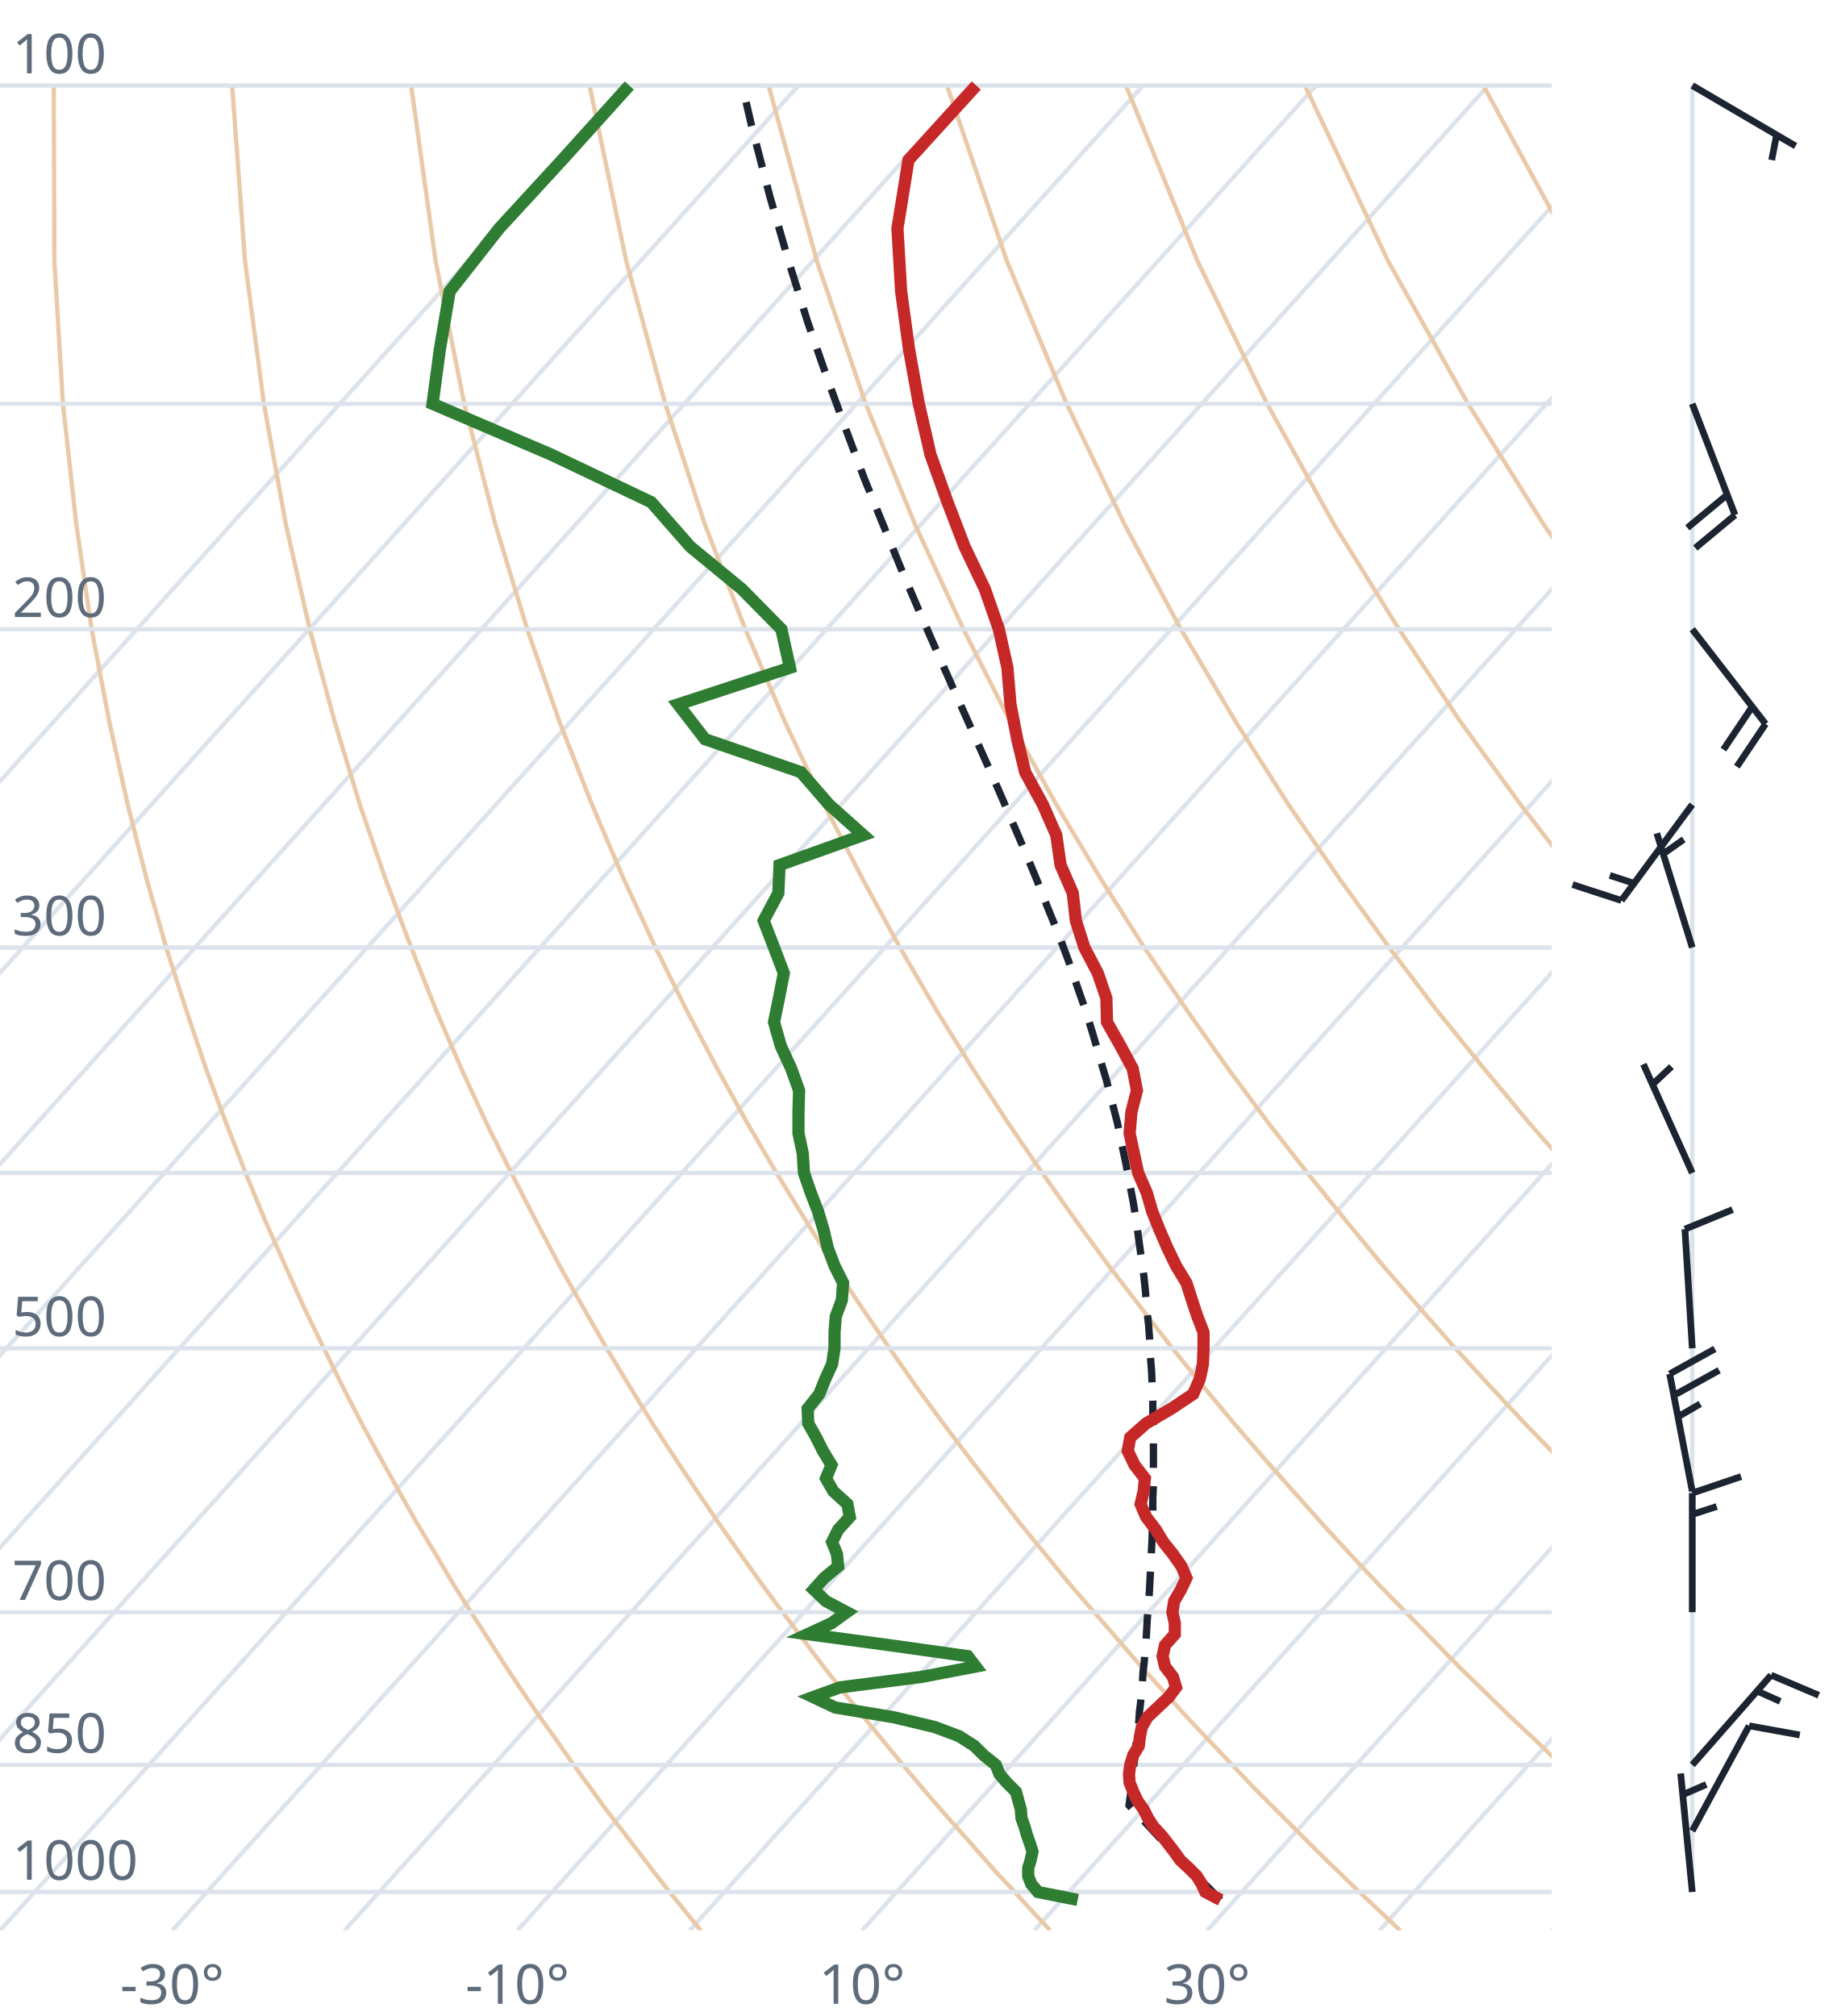
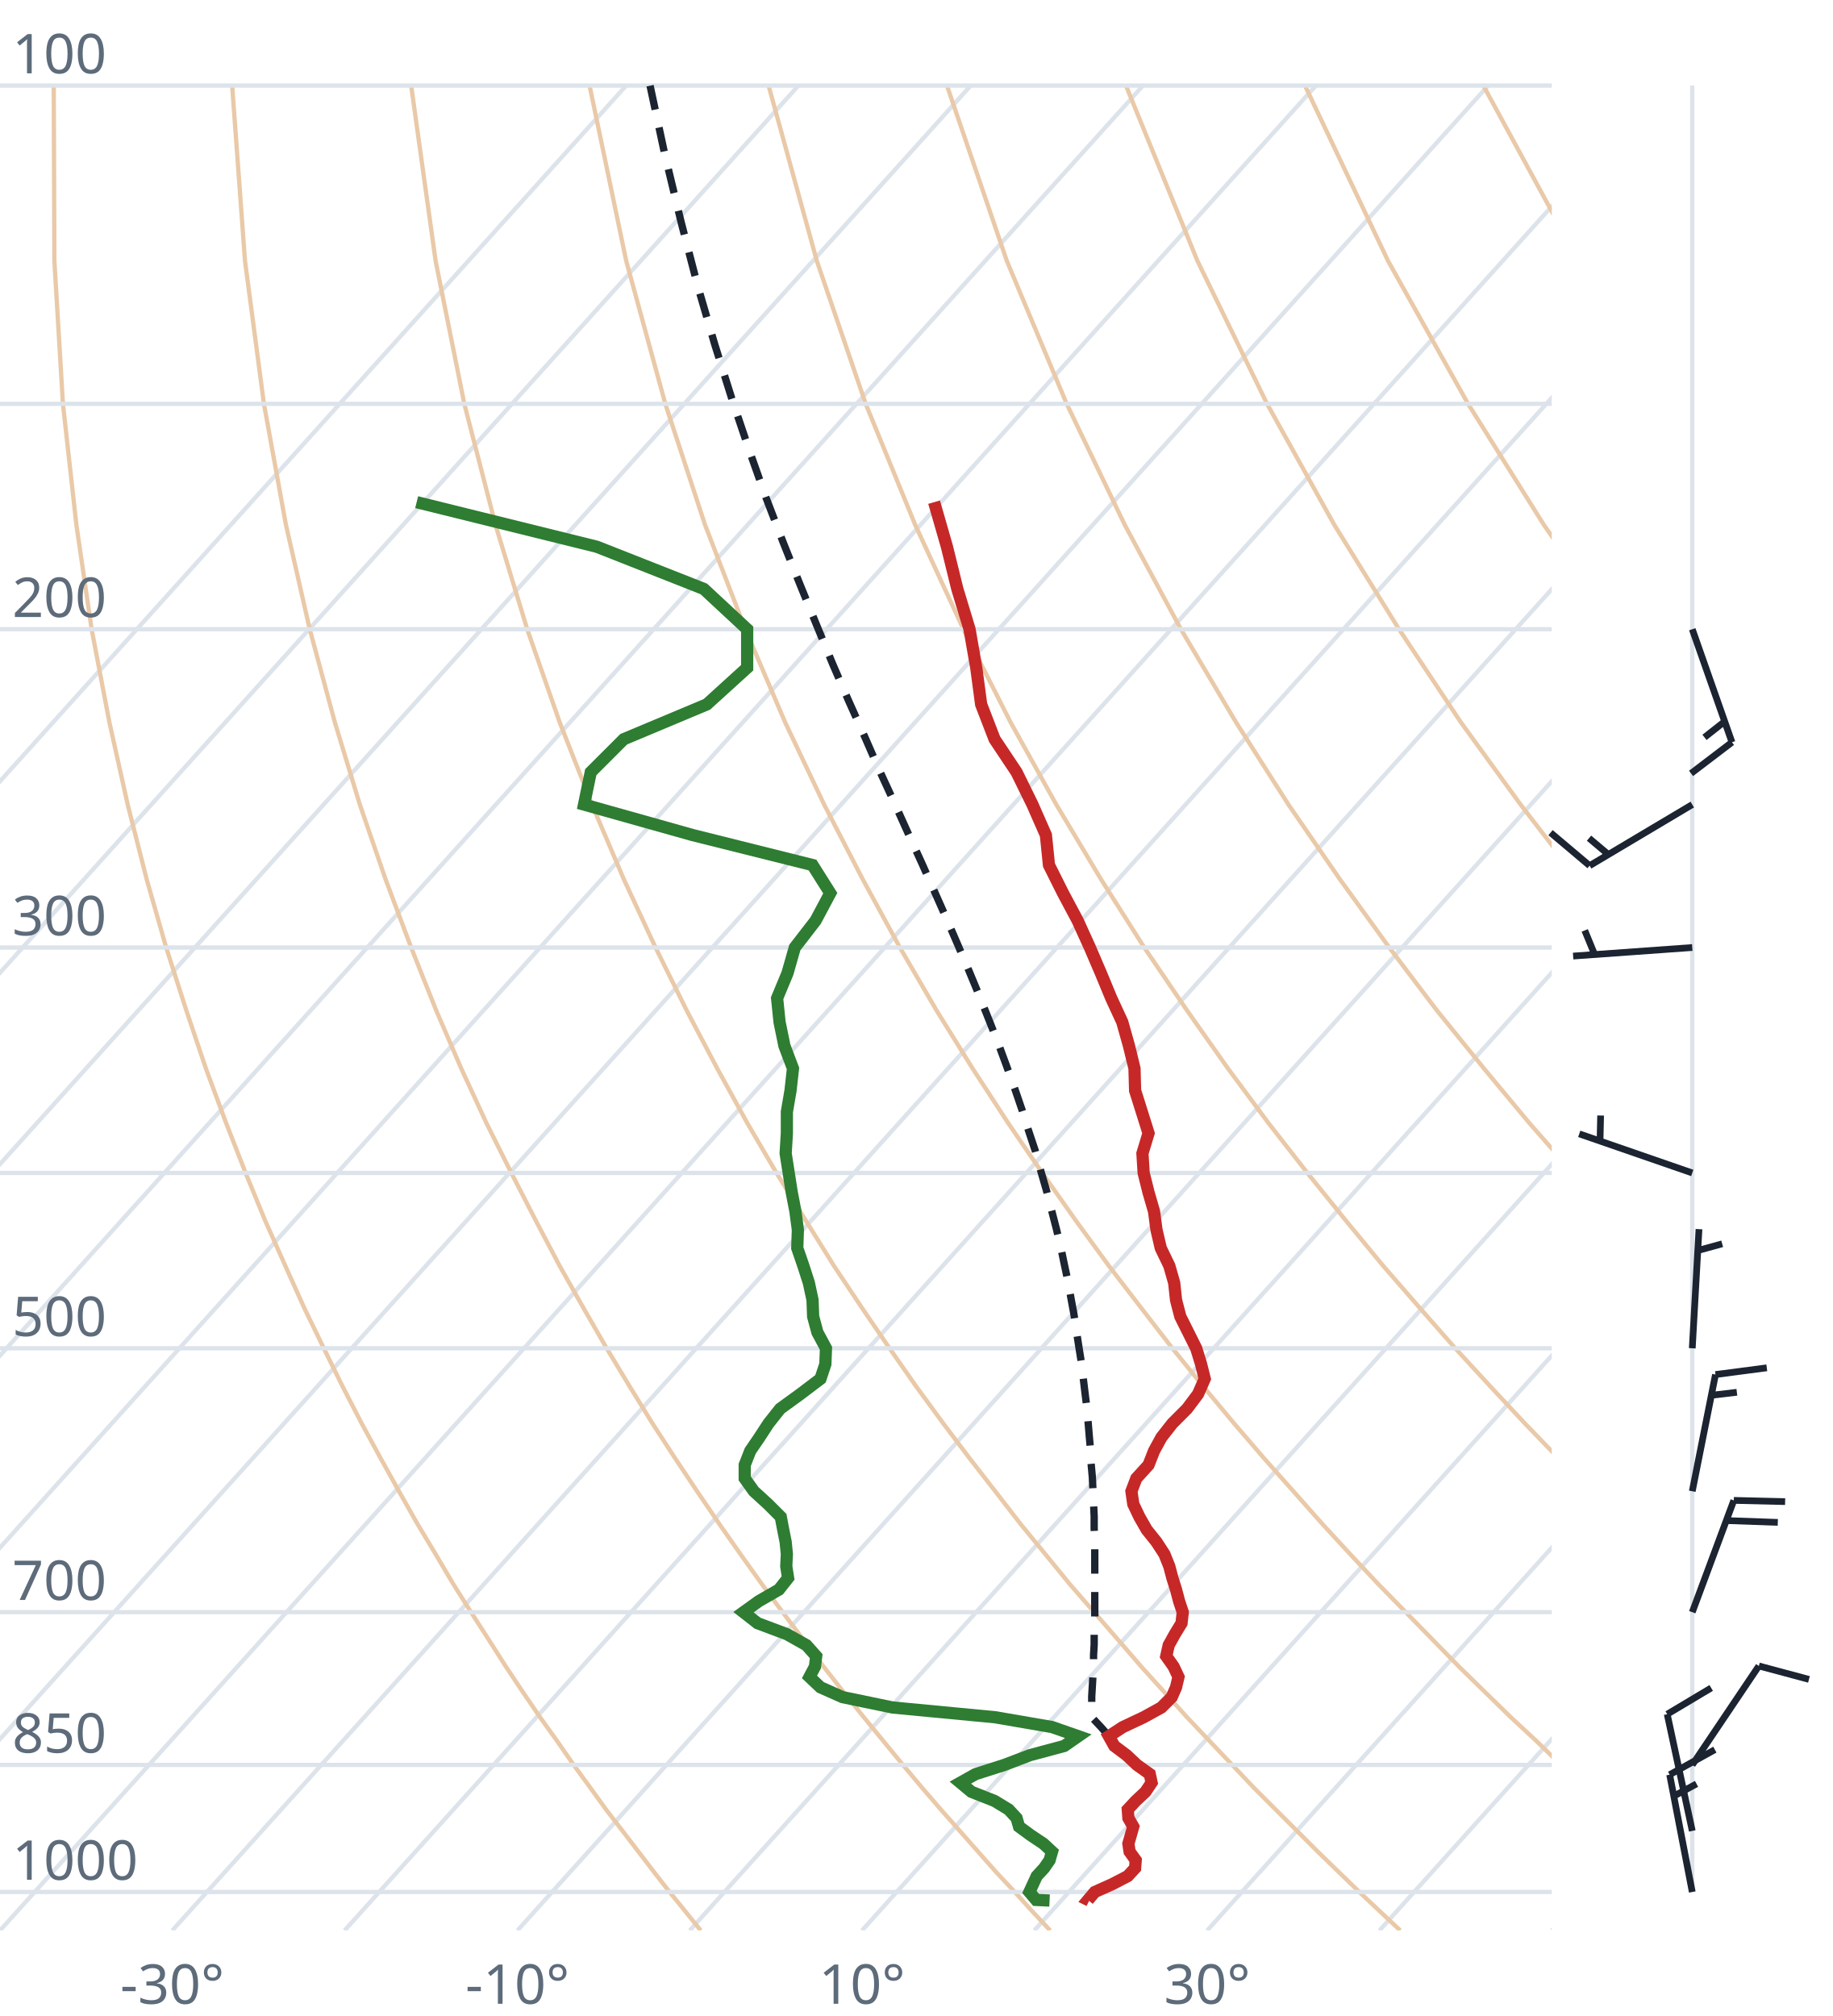
<svg xmlns="http://www.w3.org/2000/svg" viewBox="0 0 300 330" font-family="system-ui,sans-serif" font-size="9">
  <style>.g{stroke:#dde3ea;stroke-width:.7;fill:none}.ad{stroke:#e9c9a8;stroke-width:.7;fill:none}.t{stroke:#c62828;stroke-width:2;fill:none}.d{stroke:#2e7d32;stroke-width:2;fill:none}.pc{stroke:#1b2430;stroke-width:1.2;stroke-dasharray:4 3;fill:none}.barb{stroke:#1b2430;stroke-width:1.1;fill:#1b2430}text{fill:#5d6b7a}</style>
  <clipPath id="c">
    <rect x="0" y="0" width="254" height="316.0" />
  </clipPath>
  <g clip-path="url(#c)">
    <line class="g" x1="-169.3" y1="316.0" x2="102.5" y2="14.0" />
    <line class="g" x1="-141.1" y1="316.0" x2="130.7" y2="14.0" />
    <line class="g" x1="-112.9" y1="316.0" x2="158.9" y2="14.0" />
    <line class="g" x1="-84.7" y1="316.0" x2="187.1" y2="14.0" />
    <line class="g" x1="-56.4" y1="316.0" x2="215.4" y2="14.0" />
    <line class="g" x1="-28.2" y1="316.0" x2="243.6" y2="14.0" />
    <line class="g" x1="0.0" y1="316.0" x2="271.8" y2="14.0" />
    <line class="g" x1="28.2" y1="316.0" x2="300.0" y2="14.0" />
    <line class="g" x1="56.4" y1="316.0" x2="328.2" y2="14.0" />
    <line class="g" x1="84.7" y1="316.0" x2="356.5" y2="14.0" />
    <line class="g" x1="112.9" y1="316.0" x2="384.7" y2="14.0" />
    <line class="g" x1="141.1" y1="316.0" x2="412.9" y2="14.0" />
    <line class="g" x1="169.3" y1="316.0" x2="441.1" y2="14.0" />
    <line class="g" x1="197.6" y1="316.0" x2="469.4" y2="14.0" />
    <line class="g" x1="225.8" y1="316.0" x2="497.6" y2="14.0" />
    <line class="g" x1="254.0" y1="316.0" x2="525.8" y2="14.0" />
    <path class="ad" d="M114.7,316.0L112.2,312.9L109.6,309.7L107.1,306.5L104.5,303.1L101.9,299.7L99.2,296.2L96.6,292.6L93.9,288.9L91.2,285.0L88.4,281.1L85.6,277.0L82.8,272.8L80.0,268.4L77.1,263.9L74.2,259.3L71.3,254.4L68.3,249.4L65.3,244.1L62.3,238.7L59.2,233.0L56.1,227.0L53.0,220.7L49.8,214.1L46.7,207.2L43.4,199.8L40.2,192.0L37.0,183.8L33.7,174.9L30.5,165.4L27.2,155.1L24.0,143.9L20.9,131.7L17.9,118.2L15.0,103.0L12.5,85.9L10.3,66.1L8.9,42.7L8.8,14.0" />
    <path class="ad" d="M171.9,316.0L169.0,312.9L166.1,309.7L163.1,306.5L160.1,303.1L157.1,299.7L154.0,296.2L150.9,292.6L147.8,288.9L144.6,285.0L141.4,281.1L138.1,277.0L134.8,272.8L131.5,268.4L128.1,263.9L124.7,259.3L121.2,254.4L117.7,249.4L114.1,244.1L110.5,238.7L106.8,233.0L103.1,227.0L99.3,220.7L95.5,214.1L91.6,207.2L87.7,199.8L83.7,192.0L79.6,183.8L75.5,174.9L71.4,165.4L67.3,155.1L63.1,143.9L58.9,131.7L54.8,118.2L50.7,103.0L46.8,85.9L43.2,66.1L40.1,42.7L38.0,14.0" />
    <path class="ad" d="M229.2,316.0L225.9,312.9L222.5,309.7L219.2,306.5L215.7,303.1L212.3,299.7L208.8,296.2L205.2,292.6L201.7,288.9L198.0,285.0L194.3,281.1L190.6,277.0L186.8,272.8L183.0,268.4L179.1,263.9L175.1,259.3L171.1,254.4L167.0,249.4L162.9,244.1L158.7,238.7L154.4,233.0L150.0,227.0L145.6,220.7L141.1,214.1L136.5,207.2L131.9,199.8L127.1,192.0L122.3,183.8L117.4,174.9L112.4,165.4L107.3,155.1L102.1,143.9L96.9,131.7L91.6,118.2L86.3,103.0L81.1,85.9L76.0,66.1L71.3,42.7L67.3,14.0" />
    <path class="ad" d="M286.4,316.0L282.7,312.9L279.0,309.7L275.2,306.5L271.4,303.1L267.5,299.7L263.6,296.2L259.6,292.6L255.5,288.9L251.5,285.0L247.3,281.1L243.1,277.0L238.8,272.8L234.5,268.4L230.1,263.9L225.6,259.3L221.0,254.4L216.4,249.4L211.7,244.1L206.9,238.7L202.0,233.0L197.0,227.0L191.9,220.7L186.8,214.1L181.5,207.2L176.1,199.8L170.6,192.0L165.0,183.8L159.2,174.9L153.3,165.4L147.3,155.1L141.2,143.9L134.9,131.7L128.5,118.2L122.0,103.0L115.4,85.9L108.9,66.1L102.5,42.7L96.5,14.0" />
    <path class="ad" d="M343.6,316.0L339.5,312.9L335.4,309.7L331.2,306.5L327.0,303.1L322.7,299.7L318.3,296.2L313.9,292.6L309.4,288.9L304.9,285.0L300.3,281.1L295.6,277.0L290.8,272.8L286.0,268.4L281.0,263.9L276.0,259.3L270.9,254.4L265.7,249.4L260.5,244.1L255.1,238.7L249.6,233.0L244.0,227.0L238.2,220.7L232.4,214.1L226.4,207.2L220.3,199.8L214.0,192.0L207.6,183.8L201.0,174.9L194.3,165.4L187.3,155.1L180.2,143.9L172.9,131.7L165.4,118.2L157.7,103.0L149.8,85.9L141.7,66.1L133.7,42.7L125.8,14.0" />
    <path class="ad" d="M400.9,316.0L396.4,312.9L391.9,309.7L387.3,306.5L382.6,303.1L377.9,299.7L373.1,296.2L368.2,292.6L363.3,288.9L358.3,285.0L353.2,281.1L348.1,277.0L342.8,272.8L337.5,268.4L332.0,263.9L326.5,259.3L320.9,254.4L315.1,249.4L309.2,244.1L303.3,238.7L297.2,233.0L290.9,227.0L284.6,220.7L278.0,214.1L271.4,207.2L264.5,199.8L257.5,192.0L250.3,183.8L242.9,174.9L235.2,165.4L227.4,155.1L219.3,143.9L210.9,131.7L202.3,118.2L193.3,103.0L184.1,85.9L174.6,66.1L164.8,42.7L155.0,14.0" />
    <path class="ad" d="M458.1,316.0L453.2,312.9L448.3,309.7L443.3,306.5L438.2,303.1L433.1,299.7L427.9,296.2L422.6,292.6L417.2,288.9L411.7,285.0L406.2,281.1L400.5,277.0L394.8,272.8L389.0,268.4L383.0,263.9L376.9,259.3L370.8,254.4L364.5,249.4L358.0,244.1L351.5,238.7L344.8,233.0L337.9,227.0L330.9,220.7L323.7,214.1L316.3,207.2L308.7,199.8L300.9,192.0L292.9,183.8L284.7,174.9L276.2,165.4L267.4,155.1L258.3,143.9L248.9,131.7L239.1,118.2L229.0,103.0L218.4,85.9L207.4,66.1L196.0,42.7L184.3,14.0" />
    <path class="ad" d="M515.3,316.0L510.1,312.9L504.7,309.7L499.3,306.5L493.9,303.1L488.3,299.7L482.7,296.2L476.9,292.6L471.1,288.9L465.2,285.0L459.2,281.1L453.0,277.0L446.8,272.8L440.5,268.4L434.0,263.9L427.4,259.3L420.7,254.4L413.8,249.4L406.8,244.1L399.7,238.7L392.4,233.0L384.9,227.0L377.2,220.7L369.3,214.1L361.2,207.2L352.9,199.8L344.4,192.0L335.6,183.8L326.5,174.9L317.1,165.4L307.4,155.1L297.4,143.9L286.9,131.7L276.0,118.2L264.6,103.0L252.7,85.9L240.3,66.1L227.2,42.7L213.6,14.0" />
    <path class="ad" d="M572.6,316.0L566.9,312.9L561.2,309.7L555.4,306.5L549.5,303.1L543.5,299.7L537.4,296.2L531.3,292.6L525.0,288.9L518.6,285.0L512.1,281.1L505.5,277.0L498.8,272.8L491.9,268.4L485.0,263.9L477.9,259.3L470.6,254.4L463.2,249.4L455.6,244.1L447.9,238.7L439.9,233.0L431.8,227.0L423.5,220.7L415.0,214.1L406.2,207.2L397.2,199.8L387.9,192.0L378.3,183.8L368.4,174.9L358.1,165.4L347.5,155.1L336.4,143.9L324.9,131.7L312.9,118.2L300.3,103.0L287.1,85.9L273.1,66.1L258.4,42.7L242.8,14.0" />
    <path class="ad" d="M629.8,316.0L623.8,312.9L617.6,309.7L611.4,306.5L605.1,303.1L598.7,299.7L592.2,296.2L585.6,292.6L578.9,288.9L572.0,285.0L565.1,281.1L558.0,277.0L550.8,272.8L543.4,268.4L536.0,263.9L528.3,259.3L520.5,254.4L512.5,249.4L504.4,244.1L496.1,238.7L487.5,233.0L478.8,227.0L469.8,220.7L460.6,214.1L451.1,207.2L441.4,199.8L431.3,192.0L420.9,183.8L410.2,174.9L399.1,165.4L387.5,155.1L375.5,143.9L362.9,131.7L349.8,118.2L335.9,103.0L321.4,85.9L306.0,66.1L289.6,42.7L272.1,14.0" />
    <line class="g" x1="0" y1="309.7" x2="254" y2="309.7" />
    <line class="g" x1="0" y1="288.9" x2="254" y2="288.9" />
    <line class="g" x1="0" y1="263.9" x2="254" y2="263.9" />
    <line class="g" x1="0" y1="220.7" x2="254" y2="220.7" />
    <line class="g" x1="0" y1="192.0" x2="254" y2="192.0" />
    <line class="g" x1="0" y1="155.1" x2="254" y2="155.1" />
    <line class="g" x1="0" y1="103.0" x2="254" y2="103.0" />
    <line class="g" x1="0" y1="66.1" x2="254" y2="66.1" />
    <line class="g" x1="0" y1="14.0" x2="254" y2="14.0" />
-     <path class="pc" d="M199.8,311.0L198.5,309.7L197.2,308.4L195.9,307.1L194.7,305.8L193.4,304.5L192.1,303.1L190.7,301.8L189.4,300.4L188.1,299.0L186.8,297.6L185.4,296.2L184.8,295.5L185.0,294.1L185.2,292.6L185.3,291.1L185.5,289.6L185.7,288.1L185.8,286.6L186.0,285.1L186.2,283.5L186.4,281.9L186.5,280.3L186.7,278.7L186.8,277.0L187.0,275.4L187.1,273.7L187.3,272.0L187.4,270.2L187.6,268.5L187.7,266.7L187.8,264.9L188.0,263.0L188.1,261.2L188.2,259.3L188.3,257.4L188.4,255.4L188.5,253.4L188.6,251.4L188.6,249.4L188.7,247.3L188.7,245.2L188.8,243.1L188.8,240.9L188.8,238.7L188.8,236.4L188.8,234.1L188.7,231.8L188.7,229.4L188.6,227.0L188.5,224.5L188.3,222.0L188.2,219.5L188.0,216.8L187.7,214.2L187.5,211.4L187.2,208.6L186.8,205.8L186.4,202.9L186.0,199.9L185.5,196.8L184.9,193.7L184.3,190.5L183.6,187.2L182.9,183.8L182.0,180.3L181.1,176.8L180.0,173.1L178.9,169.3L177.7,165.4L176.3,161.4L174.9,157.3L173.3,153.0L171.5,148.6L169.7,144.0L167.7,139.2L165.6,134.3L163.4,129.2L161.0,123.8L158.5,118.2L155.9,112.4L153.2,106.3L150.4,99.9L147.5,93.1L144.6,86.0L141.5,78.4L138.5,70.4L135.4,61.9L132.2,52.7L129.1,42.8L126.0,32.1L123.0,20.5L121.5,14.0" />
-     <path class="t" d="M199.8,311.0L197.3,309.7L196.7,308.4L195.9,307.1L194.6,305.8L193.2,304.5L192.2,303.1L191.2,301.8L190.1,300.4L188.8,299.0L187.9,297.6L187.2,296.2L186.2,294.8L185.5,293.3L184.9,291.8L184.8,290.4L185.0,288.9L185.5,287.3L186.4,285.8L186.6,284.2L186.9,282.7L187.8,281.1L189.5,279.5L191.3,277.8L192.5,276.2L192.0,274.5L190.7,272.8L190.3,271.1L190.7,269.3L192.3,267.5L192.3,265.7L191.9,263.9L192.2,262.1L193.3,260.2L194.2,258.3L193.4,256.4L192.0,254.4L190.4,252.4L189.2,250.4L187.6,248.3L186.7,246.2L187.2,244.1L187.4,242.0L185.7,239.8L184.6,237.5L185.0,235.3L187.6,233.0L191.7,230.6L195.3,228.2L196.4,225.7L196.9,223.3L197.0,220.7L197.0,218.1L196.0,215.5L195.1,212.8L194.2,210.0L192.5,207.2L191.1,204.3L189.8,201.3L188.6,198.3L187.7,195.2L186.3,192.0L185.6,188.8L184.9,185.5L185.2,182.0L186.1,178.5L185.4,174.9L183.4,171.2L181.2,167.3L181.1,163.4L179.7,159.3L177.5,155.1L176.1,150.7L175.6,146.2L173.6,141.6L172.9,136.7L170.7,131.7L167.8,126.4L166.5,121.0L165.4,115.3L164.9,109.3L163.5,103.0L161.2,96.4L157.9,89.5L155.1,82.2L152.3,74.4L150.4,66.1L148.8,57.2L147.5,47.7L146.9,37.4L148.7,26.2L159.8,14.0" />
-     <path class="d" d="M176.4,311.0L169.9,309.7L168.8,308.4L168.3,307.1L168.3,305.8L168.7,304.5L169.0,303.1L168.6,301.8L168.1,300.4L167.7,299.0L167.2,297.6L167.1,296.2L166.7,294.8L166.3,293.3L164.8,291.8L163.6,290.4L163.0,288.9L161.0,287.3L159.5,285.8L157.0,284.2L153.0,282.7L146.3,281.1L136.7,279.5L133.1,277.8L137.5,276.2L150.8,274.5L159.7,272.8L158.4,271.1L145.6,269.3L132.2,267.5L136.1,265.7L138.6,263.9L135.2,262.1L133.2,260.2L134.9,258.3L137.2,256.4L137.0,254.4L136.2,252.4L137.2,250.4L139.1,248.3L138.7,246.2L136.4,244.1L135.2,242.0L136.1,239.8L134.7,237.5L133.6,235.3L132.3,233.0L132.2,230.6L134.1,228.2L135.1,225.7L136.2,223.3L136.6,220.7L136.6,218.1L136.8,215.5L137.8,212.8L138.0,210.0L136.6,207.2L135.5,204.3L134.8,201.3L133.9,198.3L132.7,195.2L131.6,192.0L131.4,188.8L130.7,185.5L130.7,182.0L130.8,178.5L129.5,174.9L127.8,171.2L126.7,167.3L127.5,163.4L128.3,159.3L126.7,155.1L125.0,150.7L127.4,146.2L127.6,141.6L141.3,136.7L135.7,131.7L131.1,126.4L115.4,121.0L111.0,115.3L129.3,109.3L127.9,103.0L121.4,96.4L113.0,89.5L106.6,82.2L90.2,74.4L70.8,66.1L72.0,57.2L73.6,47.7L81.7,37.4L92.0,26.2L103.0,14.0" />
+     <path class="pc" d="M181.7,284.4L180.3,282.8L178.8,281.2L178.6,280.9L178.7,279.3L178.7,277.7L178.8,276.0L178.9,274.3L179.0,272.6L179.0,270.9L179.1,269.2L179.1,267.4L179.2,265.6L179.2,263.8L179.2,261.9L179.2,260.0L179.2,258.1L179.2,256.2L179.2,254.2L179.2,252.2L179.1,250.2L179.1,248.2L179.0,246.1L178.9,243.9L178.8,241.8L178.6,239.6L178.5,237.3L178.3,235.1L178.1,232.7L177.9,230.4L177.6,228.0L177.3,225.5L177.0,223.0L176.6,220.5L176.2,217.9L175.8,215.2L175.3,212.5L174.8,209.7L174.2,206.9L173.6,204.0L172.9,201.1L172.1,198.0L171.3,194.9L170.4,191.8L169.5,188.5L168.4,185.2L167.3,181.7L166.1,178.2L164.8,174.6L163.4,170.8L161.9,167.0L160.3,163.0L158.6,158.9L156.8,154.7L154.9,150.3L152.9,145.8L150.8,141.1L148.6,136.3L146.3,131.2L143.9,126.0L141.5,120.5L138.9,114.7L136.3,108.7L133.7,102.4L131.0,95.8L128.2,88.8L125.4,81.5L122.6,73.6L119.8,65.3L117.0,56.4L114.2,46.8L111.5,36.4L108.8,25.2L106.4,14.0" />
+     <path class="t" d="M178.3,311.1L178.1,311.0L179.2,309.7L182.1,308.4L184.6,307.1L185.8,305.8L185.9,304.5L184.9,303.1L184.7,301.8L185.1,300.4L185.5,299.0L184.7,297.6L184.6,296.2L185.9,294.8L187.5,293.3L188.5,291.8L188.2,290.4L186.1,288.9L184.4,287.3L182.4,285.8L181.5,284.2L183.8,282.7L187.2,281.1L190.1,279.5L191.8,277.8L192.5,276.2L192.9,274.5L192.1,272.8L190.9,271.1L191.3,269.3L192.3,267.5L193.4,265.7L193.6,263.9L193.0,262.1L192.5,260.2L191.9,258.3L191.4,256.4L190.6,254.4L189.3,252.4L187.7,250.4L186.5,248.3L185.5,246.2L185.2,244.1L186.0,242.0L188.0,239.8L188.9,237.5L190.1,235.3L191.9,233.0L194.3,230.6L196.1,228.2L197.2,225.7L196.6,223.3L195.8,220.7L194.5,218.1L193.2,215.5L192.5,212.8L192.2,210.0L191.4,207.2L190.0,204.3L189.3,201.3L188.9,198.3L188.0,195.2L187.2,192.0L187.0,188.8L188.0,185.5L186.9,182.0L185.8,178.5L185.7,174.9L184.8,171.2L183.7,167.3L181.9,163.4L180.2,159.3L178.4,155.1L176.4,150.7L174.0,146.2L171.7,141.6L171.2,136.7L169.0,131.7L166.4,126.4L162.8,121.0L160.6,115.3L159.8,109.3L158.7,103.0L156.7,96.4L155.0,89.5L152.9,82.2" />
+     <path class="d" d="M171.8,311.1L169.6,311.0L168.5,309.7L169.1,308.4L169.7,307.1L170.9,305.8L171.8,304.5L172.2,303.1L170.8,301.8L168.7,300.4L166.8,299.0L166.4,297.6L165.1,296.2L162.8,294.8L159.0,293.3L157.2,291.8L159.7,290.4L164.4,288.9L168.6,287.3L174.2,285.8L176.5,284.2L172.2,282.7L162.9,281.1L146.1,279.5L137.9,277.8L134.3,276.2L132.5,274.5L133.4,272.8L133.6,271.1L132.0,269.3L128.8,267.5L124.0,265.7L121.7,263.9L124.2,262.1L127.5,260.2L129.0,258.3L128.7,256.4L128.8,254.4L128.6,252.4L128.2,250.4L127.8,248.3L125.7,246.2L123.4,244.1L121.9,242.0L121.9,239.8L122.8,237.5L124.3,235.3L125.8,233.0L127.7,230.6L131.0,228.2L134.3,225.7L135.1,223.3L135.2,220.7L133.8,218.1L133.1,215.5L133.0,212.8L132.4,210.0L131.5,207.2L130.5,204.3L130.6,201.3L130.2,198.3L129.6,195.2L129.1,192.0L128.6,188.8L128.8,185.5L128.8,182.0L129.4,178.5L129.8,174.9L128.4,171.2L127.6,167.3L127.2,163.4L128.9,159.3L130.1,155.1L133.5,150.7L135.9,146.2L133.0,141.6L113.4,136.7L95.6,131.7L96.7,126.4L102.1,121.0L115.7,115.3L122.3,109.3L122.3,103.0L115.2,96.4L97.7,89.5L68.2,82.2" />
  </g>
  <text x="2" y="307.7">1000</text>
  <text x="2" y="286.9">850</text>
  <text x="2" y="261.9">700</text>
  <text x="2" y="218.7">500</text>
  <text x="2" y="153.1">300</text>
  <text x="2" y="101.0">200</text>
  <text x="2" y="12.0">100</text>
  <text x="28.2" y="328" text-anchor="middle">-30°</text>
  <text x="84.7" y="328" text-anchor="middle">-10°</text>
  <text x="141.1" y="328" text-anchor="middle">10°</text>
  <text x="197.6" y="328" text-anchor="middle">30°</text>
  <line class="g" x1="277.0" y1="309.7" x2="277.0" y2="14.0" />
-   <path class="barb" d="M277.0,309.7L275.1,290.3M275.4,293.8L279.3,292.1" />
-   <path class="barb" d="M277.0,299.7L286.3,282.5M286.3,282.5L294.6,284.0" />
-   <path class="barb" d="M277.0,288.9L289.9,274.2M289.9,274.2L297.7,277.5M287.6,276.8L291.4,278.5" />
-   <path class="barb" d="M277.0,263.9L277.0,244.4M277.0,244.4L285.0,241.7M277.0,247.9L281.0,246.6" />
-   <path class="barb" d="M277.0,244.1L273.3,224.9M273.3,224.9L280.7,220.8M274.0,228.4L281.4,224.3M274.7,231.9L278.3,229.8" />
-   <path class="barb" d="M277.0,220.7L275.8,201.2M275.8,201.2L283.6,198.0" />
-   <path class="barb" d="M277.0,192.0L269.0,174.2M270.5,177.5L273.6,174.6" />
-   <path class="barb" d="M277.0,155.1L271.2,136.4M272.2,139.8L275.6,137.4" />
-   <path class="barb" d="M277.0,131.7L265.4,147.4M265.4,147.4L257.4,144.8M267.5,144.6L263.5,143.3" />
-   <path class="barb" d="M277.0,103.0L289.0,118.5M289.0,118.5L284.3,125.5M286.8,115.7L282.1,122.7" />
-   <path class="barb" d="M277.0,66.1L284.0,84.3M284.0,84.3L277.5,89.7M282.7,81.0L276.2,86.4" />
-   <path class="barb" d="M277.0,14.0L293.9,23.9M290.8,22.1L290.0,26.2" />
+   <path class="barb" d="M277.0,309.7L273.3,290.5M273.3,290.5L280.7,286.4M274.0,294.0L277.7,292.0" />
+   <path class="barb" d="M277.0,299.7L272.9,280.6M272.9,280.6L280.1,276.3" />
+   <path class="barb" d="M277.0,288.9L287.9,272.7M287.9,272.7L296.1,274.9" />
+   <path class="barb" d="M277.0,263.9L283.8,245.6M283.8,245.6L292.2,245.8M282.5,248.9L291.0,249.2" />
+   <path class="barb" d="M277.0,244.1L280.8,225.0M280.8,225.0L289.2,223.9M280.1,228.4L284.3,227.9" />
+   <path class="barb" d="M277.0,220.7L278.1,201.2M277.9,204.7L281.9,203.6" />
+   <path class="barb" d="M277.0,192.0L258.5,185.6M261.9,186.8L262.0,182.6" />
+   <path class="barb" d="M277.0,155.1L257.5,156.5M261.0,156.2L259.4,152.3" />
+   <path class="barb" d="M277.0,131.7L260.2,141.7M260.2,141.7L253.8,136.3M263.3,139.9L260.1,137.2" />
+   <path class="barb" d="M277.0,103.0L283.5,121.5M283.5,121.5L276.8,126.6M282.3,118.1L279.0,120.7" />
</svg>
